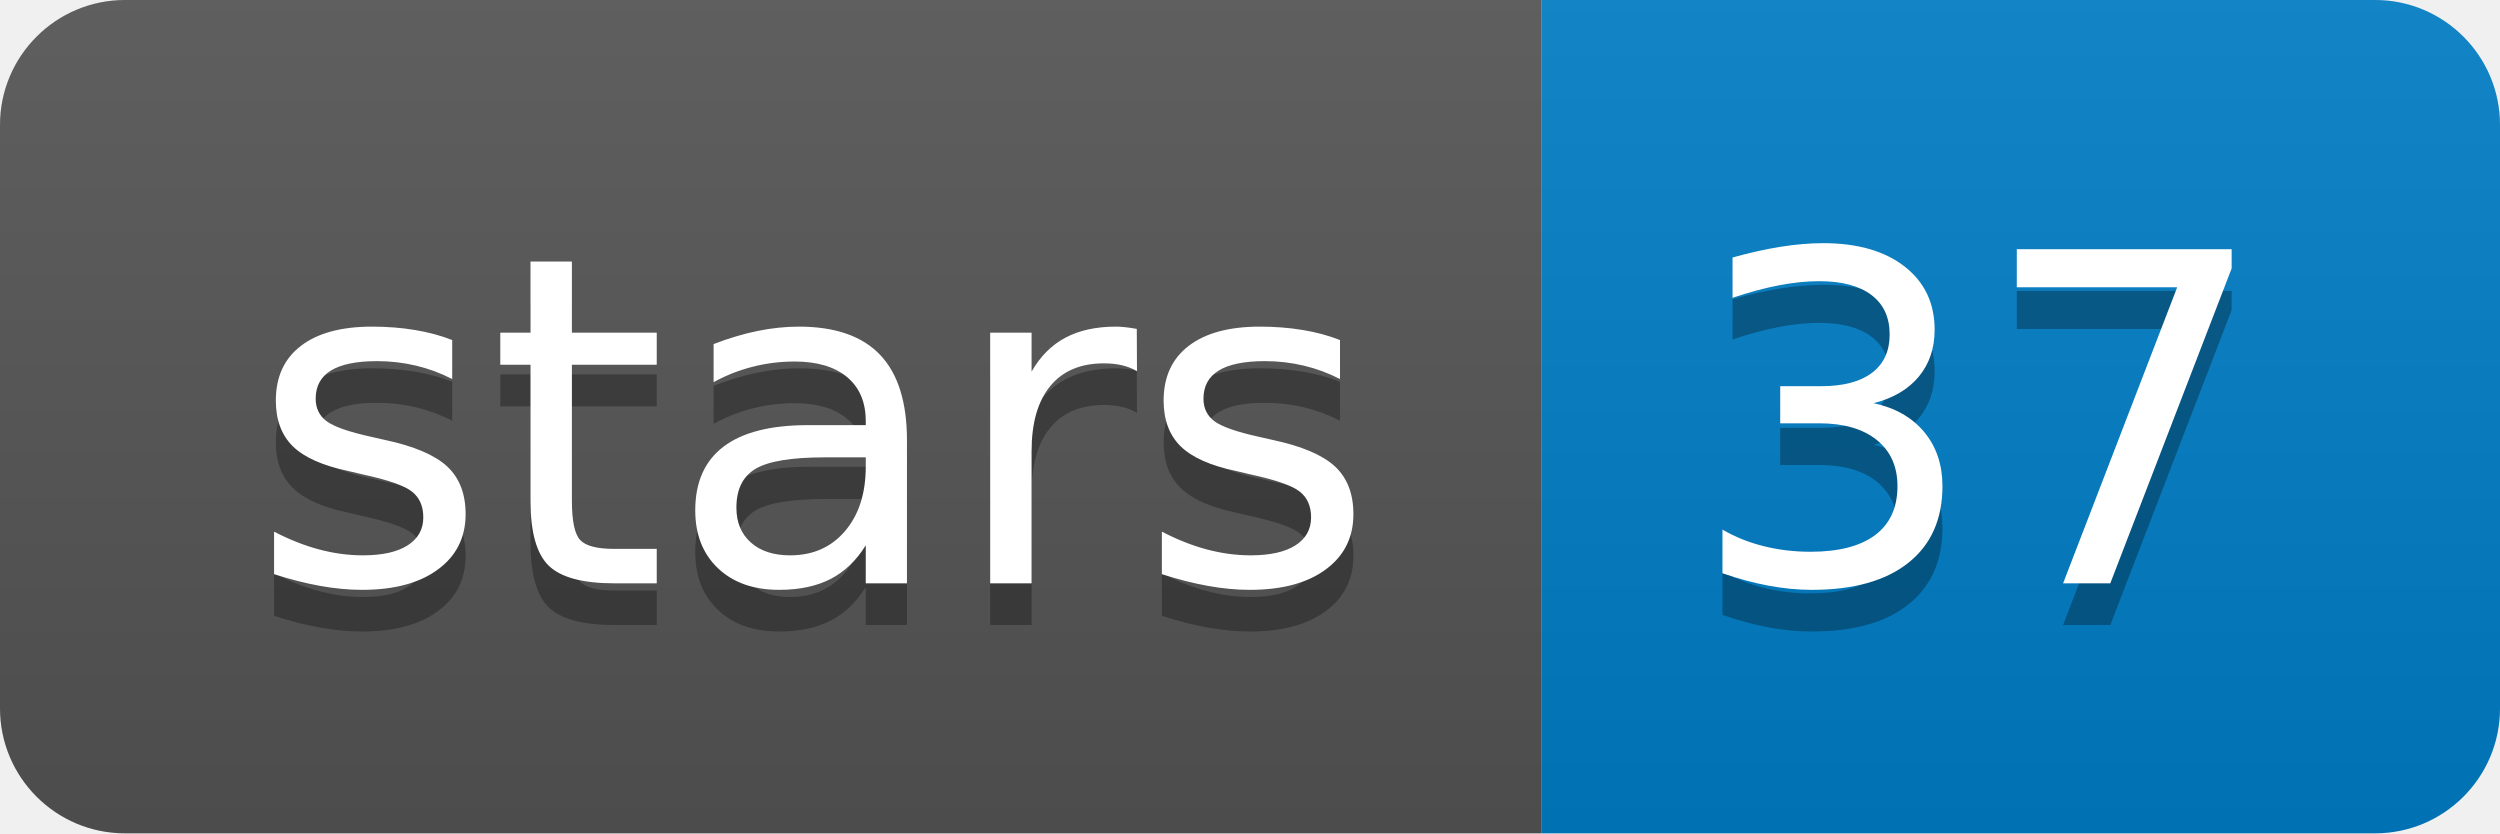
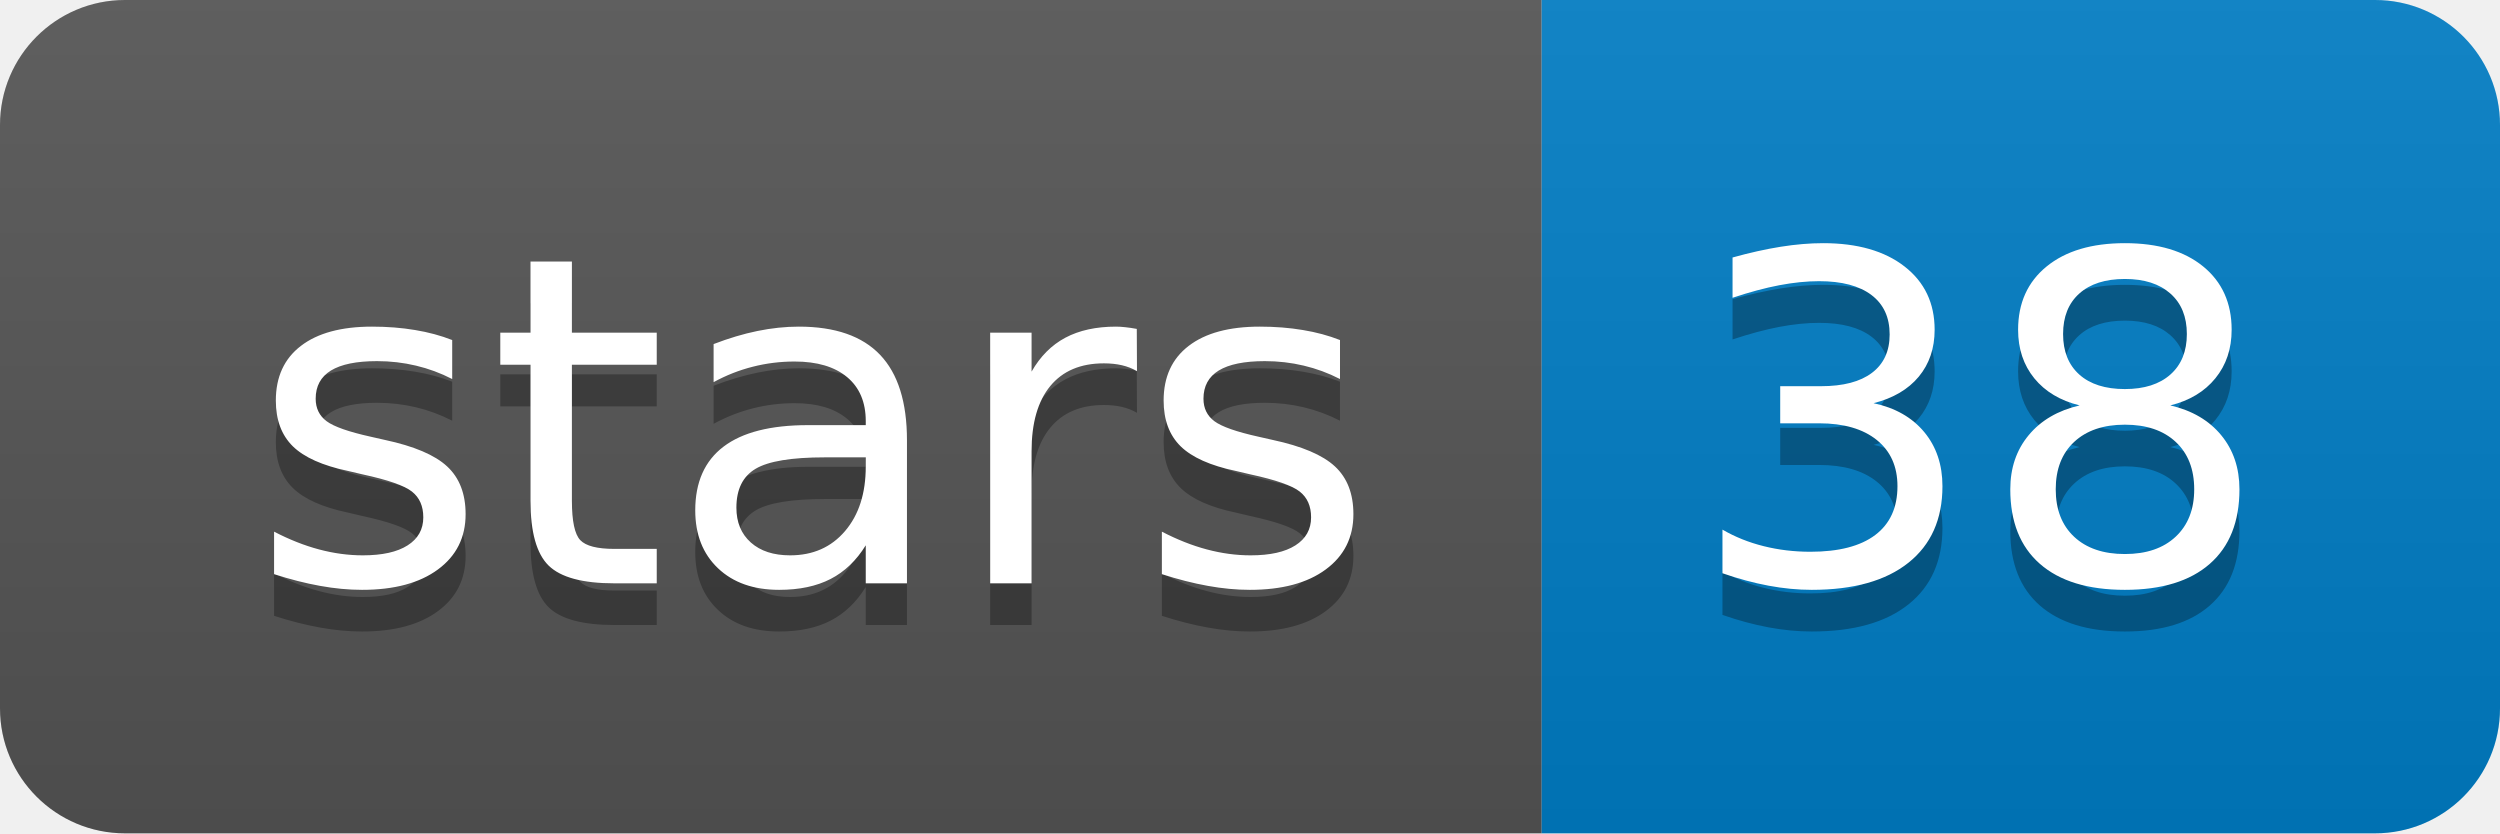
<svg xmlns="http://www.w3.org/2000/svg" width="60" height="20">
  <linearGradient id="b" x2="0" y2="100%">
    <stop offset="0" stop-color="#bbb" stop-opacity=".1" />
    <stop offset="1" stop-opacity=".1" />
  </linearGradient>
  <clipPath id="a">
    <rect width="60" height="20" rx="3" fill="#fff" />
  </clipPath>
  <g clip-path="url(#a)">
    <path fill="#555" d="M0 0h37v20H0z" />
    <path fill="#007ec6" d="M37 0h23v20H37z" />
    <path fill="url(#b)" d="M0 0h60v20H0z" />
  </g>
  <g fill="#fff" text-anchor="middle" font-family="DejaVu Sans,Verdana,Geneva,sans-serif" font-size="110">
    <text x="195" y="150" fill="#010101" fill-opacity=".3" transform="scale(.1)" textLength="270">stars</text>
    <text x="195" y="140" transform="scale(.1)" textLength="270">stars</text>
-     <text x="475" y="150" fill="#010101" fill-opacity=".3" transform="scale(.1)" textLength="130">37</text>
-     <text x="475" y="140" transform="scale(.1)" textLength="130">37</text>
+     <text x="475" y="150" fill="#010101" fill-opacity=".3" transform="scale(.1)" textLength="130">38</text>
+     <text x="475" y="140" transform="scale(.1)" textLength="130">38</text>
  </g>
</svg>
